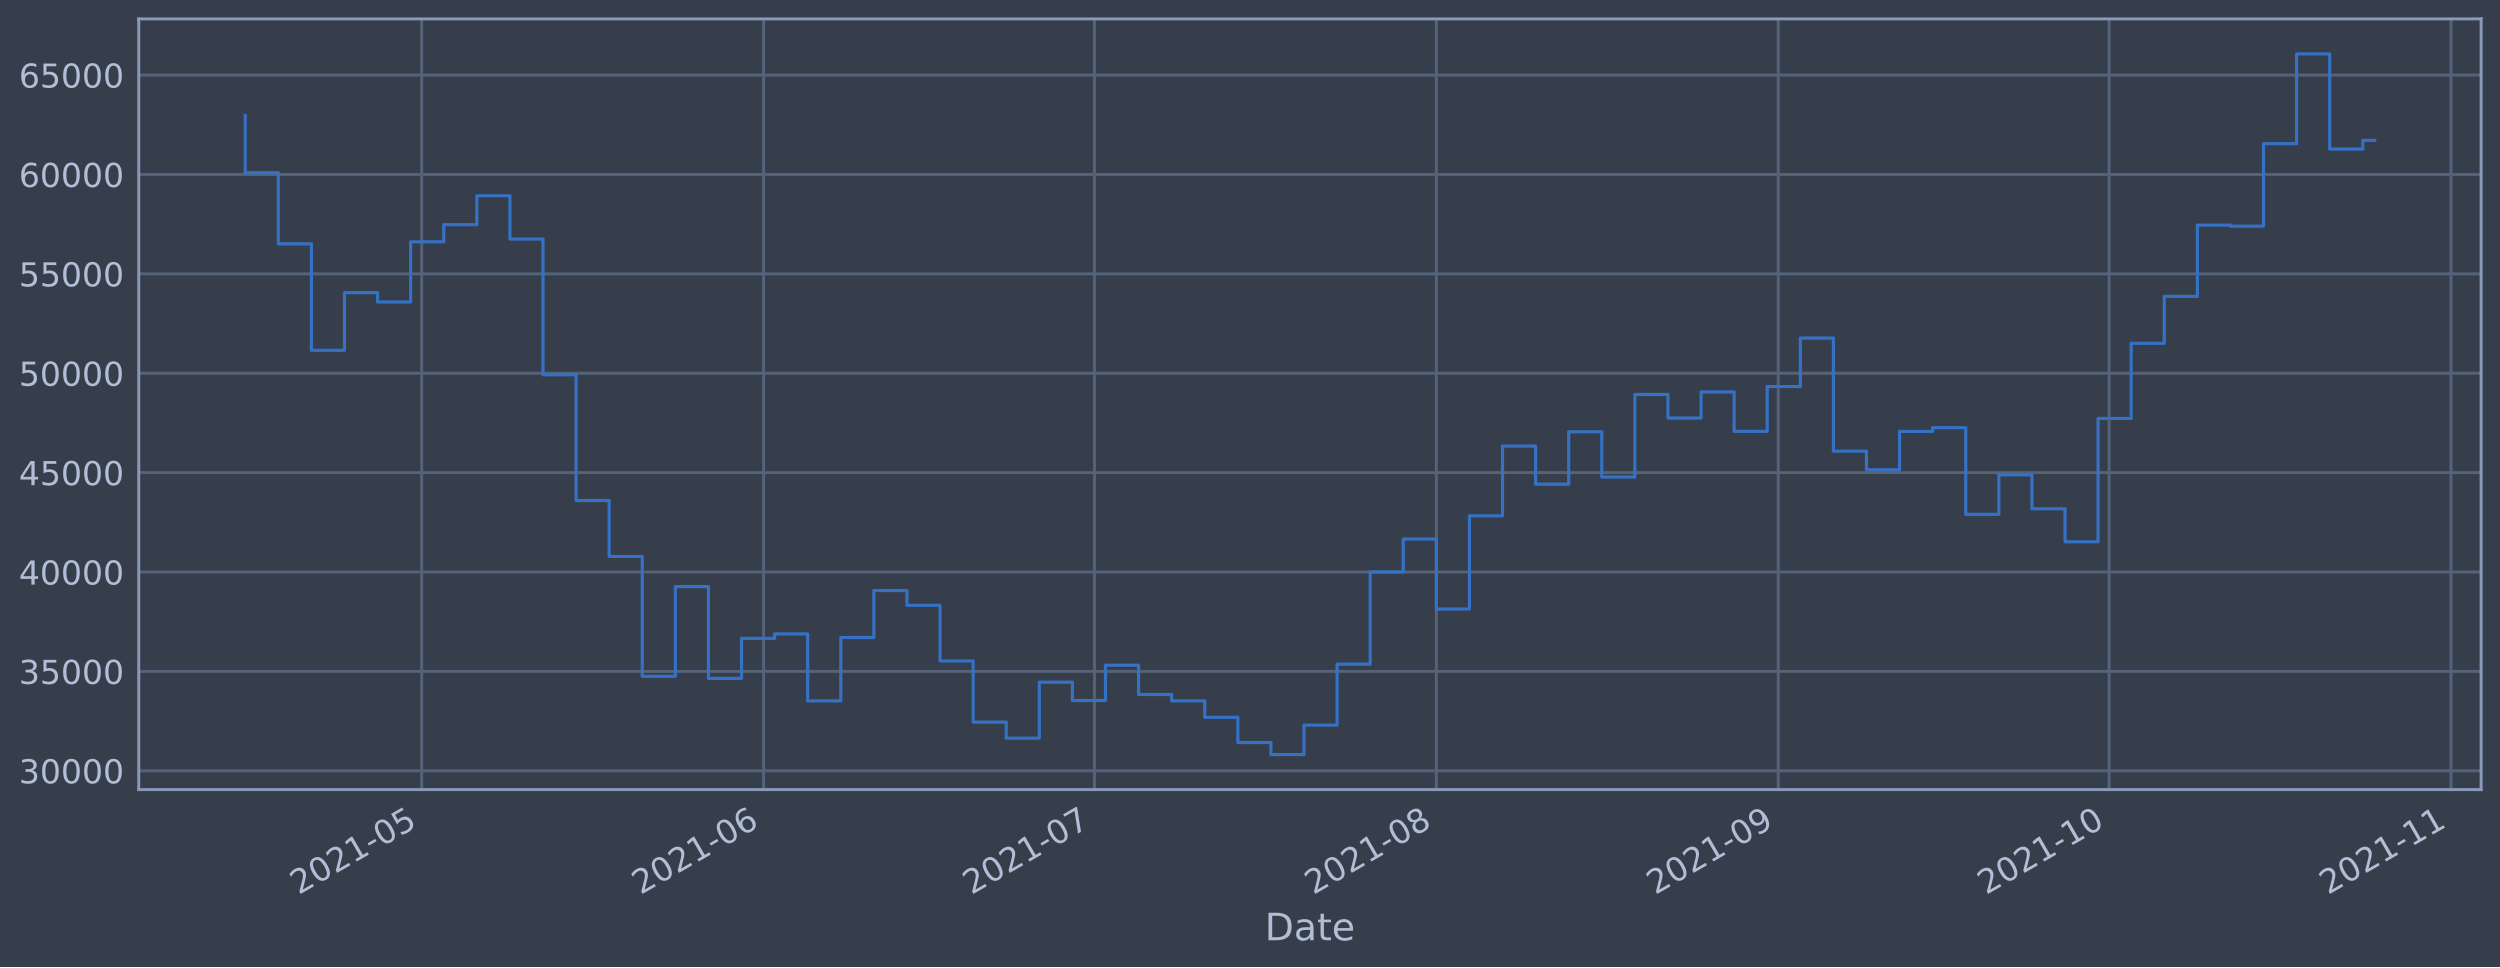
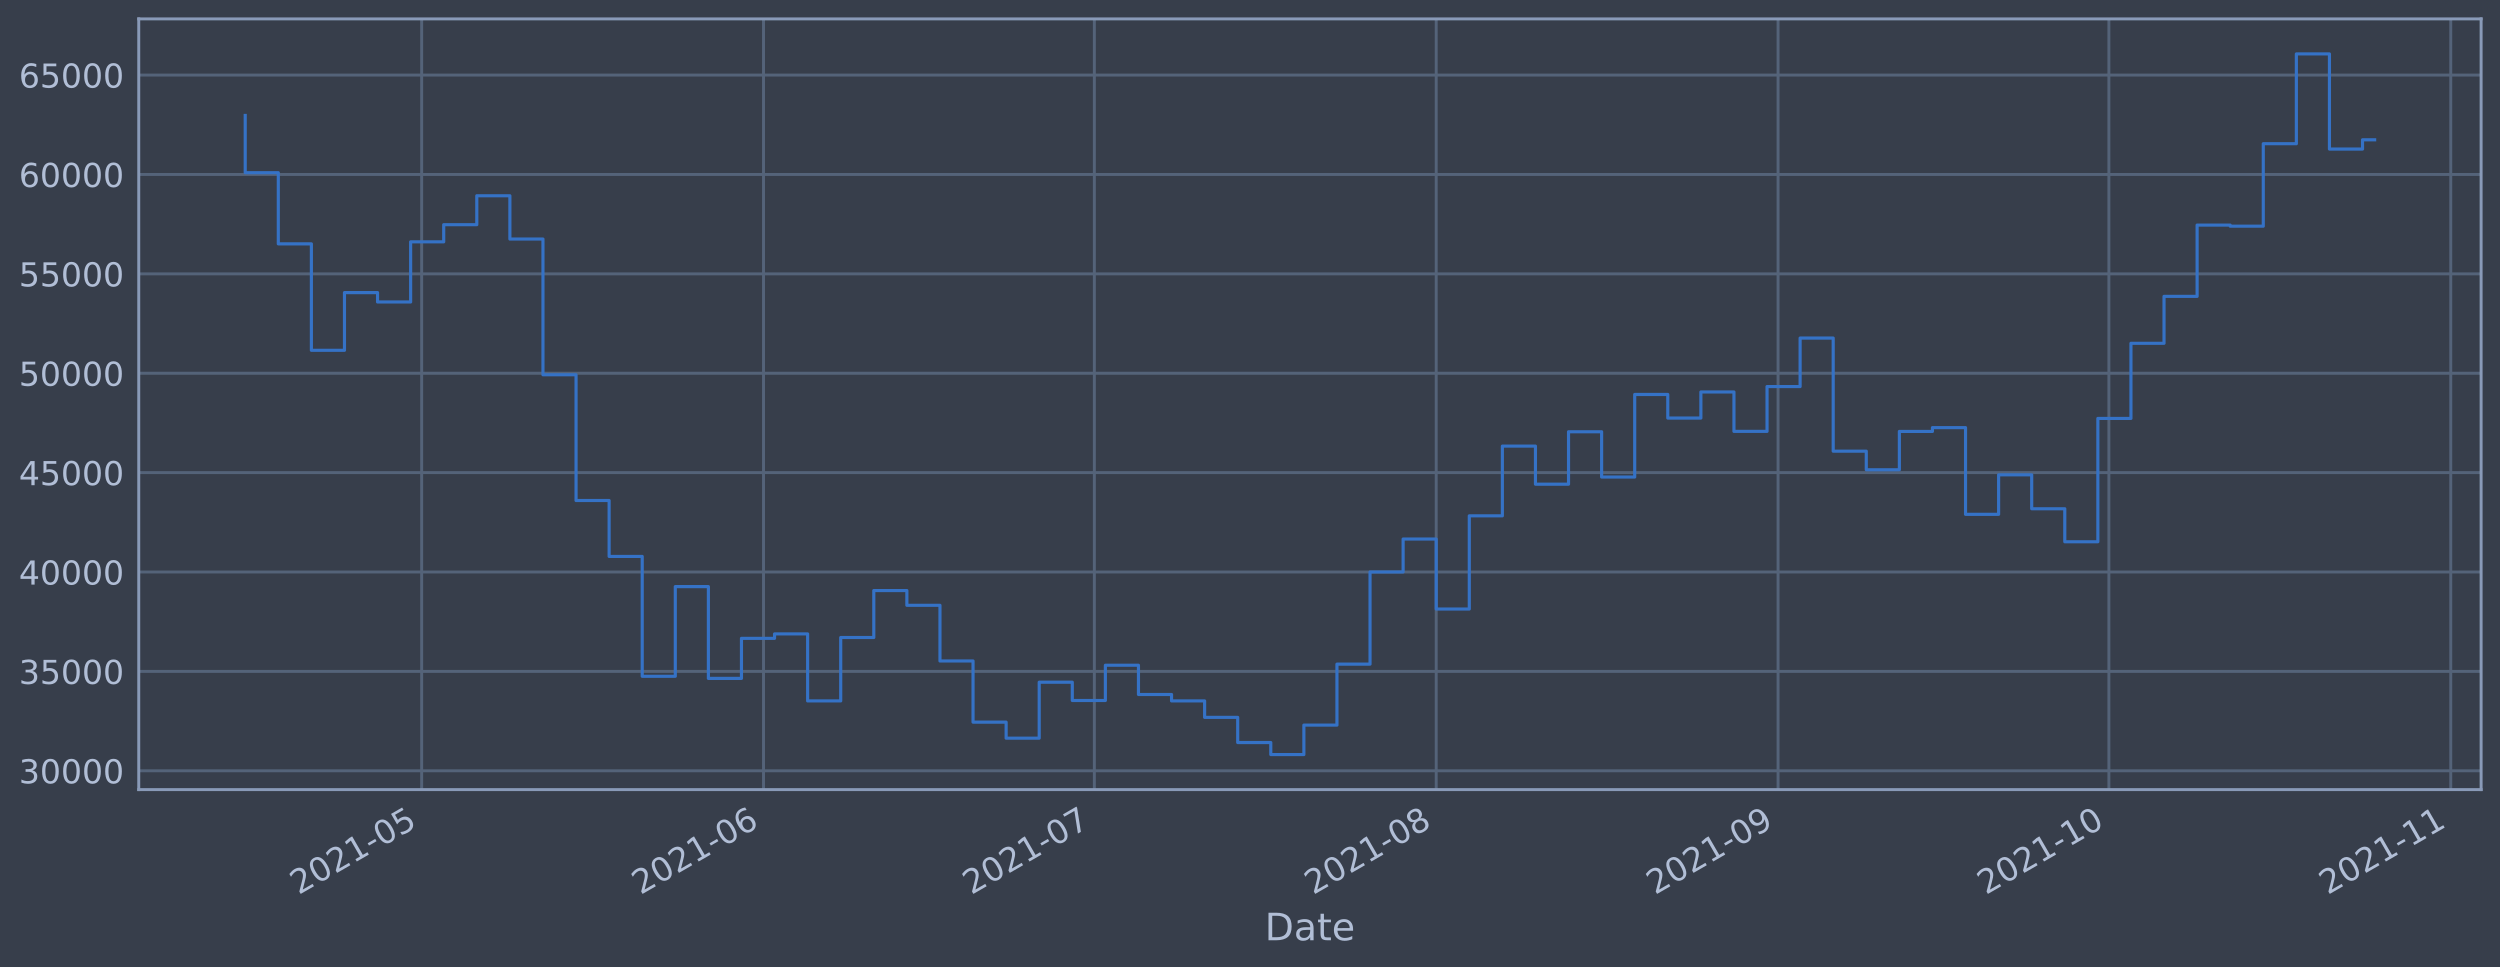
<svg xmlns="http://www.w3.org/2000/svg" xmlns:xlink="http://www.w3.org/1999/xlink" height="368.58pt" version="1.1" viewBox="0 0 952.884 368.58" width="952.884pt">
  <defs>
    <style type="text/css">*{stroke-linecap:butt;stroke-linejoin:round;}</style>
  </defs>
  <g id="figure_1">
    <g id="patch_1">
      <path d="M 0 368.58  L 952.884 368.58  L 952.884 0  L 0 0  z " style="fill:#373e4b;" />
    </g>
    <g id="axes_1">
      <g id="patch_2">
        <path d="M 52.884 300.96  L 945.684 300.96  L 945.684 7.2  L 52.884 7.2  z " style="fill:#373e4b;" />
      </g>
      <g id="matplotlib.axis_1">
        <g id="xtick_1">
          <g id="line2d_1">
-             <path clip-path="url(#pff3f2221f2)" d="M 160.725 300.96  L 160.725 7.2  " style="fill:none;stroke:#546379;stroke-linecap:square;stroke-width:1.12;" />
+             <path clip-path="url(#pfb50460535)" d="M 160.717 300.96  L 160.717 7.2  " style="fill:none;stroke:#546379;stroke-linecap:square;stroke-width:1.12;" />
          </g>
          <g id="line2d_2" />
          <g id="text_1">
-             <g style="fill:#b1bed6;" transform="translate(113.8221 341.1745)rotate(-30)scale(0.126 -0.126)">
+             <g style="fill:#b1bed6;" transform="translate(113.8138 341.1745)rotate(-30)scale(0.126 -0.126)">
              <defs>
                <path d="M 1228 531  L 3431 531  L 3431 0  L 469 0  L 469 531  Q 828 903 1448 1529  Q 2069 2156 2228 2338  Q 2531 2678 2651 2914  Q 2772 3150 2772 3378  Q 2772 3750 2511 3984  Q 2250 4219 1831 4219  Q 1534 4219 1204 4116  Q 875 4013 500 3803  L 500 4441  Q 881 4594 1212 4672  Q 1544 4750 1819 4750  Q 2544 4750 2975 4387  Q 3406 4025 3406 3419  Q 3406 3131 3298 2873  Q 3191 2616 2906 2266  Q 2828 2175 2409 1742  Q 1991 1309 1228 531  z " id="DejaVuSans-32" transform="scale(0.015625)" />
                <path d="M 2034 4250  Q 1547 4250 1301 3770  Q 1056 3291 1056 2328  Q 1056 1369 1301 889  Q 1547 409 2034 409  Q 2525 409 2770 889  Q 3016 1369 3016 2328  Q 3016 3291 2770 3770  Q 2525 4250 2034 4250  z M 2034 4750  Q 2819 4750 3233 4129  Q 3647 3509 3647 2328  Q 3647 1150 3233 529  Q 2819 -91 2034 -91  Q 1250 -91 836 529  Q 422 1150 422 2328  Q 422 3509 836 4129  Q 1250 4750 2034 4750  z " id="DejaVuSans-30" transform="scale(0.015625)" />
                <path d="M 794 531  L 1825 531  L 1825 4091  L 703 3866  L 703 4441  L 1819 4666  L 2450 4666  L 2450 531  L 3481 531  L 3481 0  L 794 0  L 794 531  z " id="DejaVuSans-31" transform="scale(0.015625)" />
                <path d="M 313 2009  L 1997 2009  L 1997 1497  L 313 1497  L 313 2009  z " id="DejaVuSans-2d" transform="scale(0.015625)" />
                <path d="M 691 4666  L 3169 4666  L 3169 4134  L 1269 4134  L 1269 2991  Q 1406 3038 1543 3061  Q 1681 3084 1819 3084  Q 2600 3084 3056 2656  Q 3513 2228 3513 1497  Q 3513 744 3044 326  Q 2575 -91 1722 -91  Q 1428 -91 1123 -41  Q 819 9 494 109  L 494 744  Q 775 591 1075 516  Q 1375 441 1709 441  Q 2250 441 2565 725  Q 2881 1009 2881 1497  Q 2881 1984 2565 2268  Q 2250 2553 1709 2553  Q 1456 2553 1204 2497  Q 953 2441 691 2322  L 691 4666  z " id="DejaVuSans-35" transform="scale(0.015625)" />
              </defs>
              <use xlink:href="#DejaVuSans-32" />
              <use x="63.623" xlink:href="#DejaVuSans-30" />
              <use x="127.246" xlink:href="#DejaVuSans-32" />
              <use x="190.869" xlink:href="#DejaVuSans-31" />
              <use x="254.492" xlink:href="#DejaVuSans-2d" />
              <use x="290.576" xlink:href="#DejaVuSans-30" />
              <use x="354.199" xlink:href="#DejaVuSans-35" />
            </g>
          </g>
        </g>
        <g id="xtick_2">
          <g id="line2d_3">
-             <path clip-path="url(#pff3f2221f2)" d="M 291.041 300.96  L 291.041 7.2  " style="fill:none;stroke:#546379;stroke-linecap:square;stroke-width:1.12;" />
+             <path clip-path="url(#pfb50460535)" d="M 291.017 300.96  L 291.017 7.2  " style="fill:none;stroke:#546379;stroke-linecap:square;stroke-width:1.12;" />
          </g>
          <g id="line2d_4" />
          <g id="text_2">
-             <g style="fill:#b1bed6;" transform="translate(244.1379 341.1745)rotate(-30)scale(0.126 -0.126)">
+             <g style="fill:#b1bed6;" transform="translate(244.1137 341.1745)rotate(-30)scale(0.126 -0.126)">
              <defs>
                <path d="M 2113 2584  Q 1688 2584 1439 2293  Q 1191 2003 1191 1497  Q 1191 994 1439 701  Q 1688 409 2113 409  Q 2538 409 2786 701  Q 3034 994 3034 1497  Q 3034 2003 2786 2293  Q 2538 2584 2113 2584  z M 3366 4563  L 3366 3988  Q 3128 4100 2886 4159  Q 2644 4219 2406 4219  Q 1781 4219 1451 3797  Q 1122 3375 1075 2522  Q 1259 2794 1537 2939  Q 1816 3084 2150 3084  Q 2853 3084 3261 2657  Q 3669 2231 3669 1497  Q 3669 778 3244 343  Q 2819 -91 2113 -91  Q 1303 -91 875 529  Q 447 1150 447 2328  Q 447 3434 972 4092  Q 1497 4750 2381 4750  Q 2619 4750 2861 4703  Q 3103 4656 3366 4563  z " id="DejaVuSans-36" transform="scale(0.015625)" />
              </defs>
              <use xlink:href="#DejaVuSans-32" />
              <use x="63.623" xlink:href="#DejaVuSans-30" />
              <use x="127.246" xlink:href="#DejaVuSans-32" />
              <use x="190.869" xlink:href="#DejaVuSans-31" />
              <use x="254.492" xlink:href="#DejaVuSans-2d" />
              <use x="290.576" xlink:href="#DejaVuSans-30" />
              <use x="354.199" xlink:href="#DejaVuSans-36" />
            </g>
          </g>
        </g>
        <g id="xtick_3">
          <g id="line2d_5">
-             <path clip-path="url(#pff3f2221f2)" d="M 417.153 300.96  L 417.153 7.2  " style="fill:none;stroke:#546379;stroke-linecap:square;stroke-width:1.12;" />
+             <path clip-path="url(#pfb50460535)" d="M 417.114 300.96  L 417.114 7.2  " style="fill:none;stroke:#546379;stroke-linecap:square;stroke-width:1.12;" />
          </g>
          <g id="line2d_6" />
          <g id="text_3">
-             <g style="fill:#b1bed6;" transform="translate(370.25 341.1745)rotate(-30)scale(0.126 -0.126)">
+             <g style="fill:#b1bed6;" transform="translate(370.2104 341.1745)rotate(-30)scale(0.126 -0.126)">
              <defs>
                <path d="M 525 4666  L 3525 4666  L 3525 4397  L 1831 0  L 1172 0  L 2766 4134  L 525 4134  L 525 4666  z " id="DejaVuSans-37" transform="scale(0.015625)" />
              </defs>
              <use xlink:href="#DejaVuSans-32" />
              <use x="63.623" xlink:href="#DejaVuSans-30" />
              <use x="127.246" xlink:href="#DejaVuSans-32" />
              <use x="190.869" xlink:href="#DejaVuSans-31" />
              <use x="254.492" xlink:href="#DejaVuSans-2d" />
              <use x="290.576" xlink:href="#DejaVuSans-30" />
              <use x="354.199" xlink:href="#DejaVuSans-37" />
            </g>
          </g>
        </g>
        <g id="xtick_4">
          <g id="line2d_7">
-             <path clip-path="url(#pff3f2221f2)" d="M 547.469 300.96  L 547.469 7.2  " style="fill:none;stroke:#546379;stroke-linecap:square;stroke-width:1.12;" />
+             <path clip-path="url(#pfb50460535)" d="M 547.414 300.96  L 547.414 7.2  " style="fill:none;stroke:#546379;stroke-linecap:square;stroke-width:1.12;" />
          </g>
          <g id="line2d_8" />
          <g id="text_4">
-             <g style="fill:#b1bed6;" transform="translate(500.5658 341.1745)rotate(-30)scale(0.126 -0.126)">
+             <g style="fill:#b1bed6;" transform="translate(500.5103 341.1745)rotate(-30)scale(0.126 -0.126)">
              <defs>
                <path d="M 2034 2216  Q 1584 2216 1326 1975  Q 1069 1734 1069 1313  Q 1069 891 1326 650  Q 1584 409 2034 409  Q 2484 409 2743 651  Q 3003 894 3003 1313  Q 3003 1734 2745 1975  Q 2488 2216 2034 2216  z M 1403 2484  Q 997 2584 770 2862  Q 544 3141 544 3541  Q 544 4100 942 4425  Q 1341 4750 2034 4750  Q 2731 4750 3128 4425  Q 3525 4100 3525 3541  Q 3525 3141 3298 2862  Q 3072 2584 2669 2484  Q 3125 2378 3379 2068  Q 3634 1759 3634 1313  Q 3634 634 3220 271  Q 2806 -91 2034 -91  Q 1263 -91 848 271  Q 434 634 434 1313  Q 434 1759 690 2068  Q 947 2378 1403 2484  z M 1172 3481  Q 1172 3119 1398 2916  Q 1625 2713 2034 2713  Q 2441 2713 2670 2916  Q 2900 3119 2900 3481  Q 2900 3844 2670 4047  Q 2441 4250 2034 4250  Q 1625 4250 1398 4047  Q 1172 3844 1172 3481  z " id="DejaVuSans-38" transform="scale(0.015625)" />
              </defs>
              <use xlink:href="#DejaVuSans-32" />
              <use x="63.623" xlink:href="#DejaVuSans-30" />
              <use x="127.246" xlink:href="#DejaVuSans-32" />
              <use x="190.869" xlink:href="#DejaVuSans-31" />
              <use x="254.492" xlink:href="#DejaVuSans-2d" />
              <use x="290.576" xlink:href="#DejaVuSans-30" />
              <use x="354.199" xlink:href="#DejaVuSans-38" />
            </g>
          </g>
        </g>
        <g id="xtick_5">
          <g id="line2d_9">
-             <path clip-path="url(#pff3f2221f2)" d="M 677.785 300.96  L 677.785 7.2  " style="fill:none;stroke:#546379;stroke-linecap:square;stroke-width:1.12;" />
+             <path clip-path="url(#pfb50460535)" d="M 677.713 300.96  L 677.713 7.2  " style="fill:none;stroke:#546379;stroke-linecap:square;stroke-width:1.12;" />
          </g>
          <g id="line2d_10" />
          <g id="text_5">
-             <g style="fill:#b1bed6;" transform="translate(630.8816 341.1745)rotate(-30)scale(0.126 -0.126)">
+             <g style="fill:#b1bed6;" transform="translate(630.8102 341.1745)rotate(-30)scale(0.126 -0.126)">
              <defs>
                <path d="M 703 97  L 703 672  Q 941 559 1184 500  Q 1428 441 1663 441  Q 2288 441 2617 861  Q 2947 1281 2994 2138  Q 2813 1869 2534 1725  Q 2256 1581 1919 1581  Q 1219 1581 811 2004  Q 403 2428 403 3163  Q 403 3881 828 4315  Q 1253 4750 1959 4750  Q 2769 4750 3195 4129  Q 3622 3509 3622 2328  Q 3622 1225 3098 567  Q 2575 -91 1691 -91  Q 1453 -91 1209 -44  Q 966 3 703 97  z M 1959 2075  Q 2384 2075 2632 2365  Q 2881 2656 2881 3163  Q 2881 3666 2632 3958  Q 2384 4250 1959 4250  Q 1534 4250 1286 3958  Q 1038 3666 1038 3163  Q 1038 2656 1286 2365  Q 1534 2075 1959 2075  z " id="DejaVuSans-39" transform="scale(0.015625)" />
              </defs>
              <use xlink:href="#DejaVuSans-32" />
              <use x="63.623" xlink:href="#DejaVuSans-30" />
              <use x="127.246" xlink:href="#DejaVuSans-32" />
              <use x="190.869" xlink:href="#DejaVuSans-31" />
              <use x="254.492" xlink:href="#DejaVuSans-2d" />
              <use x="290.576" xlink:href="#DejaVuSans-30" />
              <use x="354.199" xlink:href="#DejaVuSans-39" />
            </g>
          </g>
        </g>
        <g id="xtick_6">
          <g id="line2d_11">
-             <path clip-path="url(#pff3f2221f2)" d="M 803.897 300.96  L 803.897 7.2  " style="fill:none;stroke:#546379;stroke-linecap:square;stroke-width:1.12;" />
+             <path clip-path="url(#pfb50460535)" d="M 803.81 300.96  L 803.81 7.2  " style="fill:none;stroke:#546379;stroke-linecap:square;stroke-width:1.12;" />
          </g>
          <g id="line2d_12" />
          <g id="text_6">
-             <g style="fill:#b1bed6;" transform="translate(756.9937 341.1745)rotate(-30)scale(0.126 -0.126)">
+             <g style="fill:#b1bed6;" transform="translate(756.9068 341.1745)rotate(-30)scale(0.126 -0.126)">
              <use xlink:href="#DejaVuSans-32" />
              <use x="63.623" xlink:href="#DejaVuSans-30" />
              <use x="127.246" xlink:href="#DejaVuSans-32" />
              <use x="190.869" xlink:href="#DejaVuSans-31" />
              <use x="254.492" xlink:href="#DejaVuSans-2d" />
              <use x="290.576" xlink:href="#DejaVuSans-31" />
              <use x="354.199" xlink:href="#DejaVuSans-30" />
            </g>
          </g>
        </g>
        <g id="xtick_7">
          <g id="line2d_13">
-             <path clip-path="url(#pff3f2221f2)" d="M 934.213 300.96  L 934.213 7.2  " style="fill:none;stroke:#546379;stroke-linecap:square;stroke-width:1.12;" />
+             <path clip-path="url(#pfb50460535)" d="M 934.11 300.96  L 934.11 7.2  " style="fill:none;stroke:#546379;stroke-linecap:square;stroke-width:1.12;" />
          </g>
          <g id="line2d_14" />
          <g id="text_7">
-             <g style="fill:#b1bed6;" transform="translate(887.3095 341.1745)rotate(-30)scale(0.126 -0.126)">
+             <g style="fill:#b1bed6;" transform="translate(887.2067 341.1745)rotate(-30)scale(0.126 -0.126)">
              <use xlink:href="#DejaVuSans-32" />
              <use x="63.623" xlink:href="#DejaVuSans-30" />
              <use x="127.246" xlink:href="#DejaVuSans-32" />
              <use x="190.869" xlink:href="#DejaVuSans-31" />
              <use x="254.492" xlink:href="#DejaVuSans-2d" />
              <use x="290.576" xlink:href="#DejaVuSans-31" />
              <use x="354.199" xlink:href="#DejaVuSans-31" />
            </g>
          </g>
        </g>
        <g id="text_8">
          <g style="fill:#b1bed6;" transform="translate(482.0746 358.3856)scale(0.144 -0.144)">
            <defs>
              <path d="M 1259 4147  L 1259 519  L 2022 519  Q 2988 519 3436 956  Q 3884 1394 3884 2338  Q 3884 3275 3436 3711  Q 2988 4147 2022 4147  L 1259 4147  z M 628 4666  L 1925 4666  Q 3281 4666 3915 4102  Q 4550 3538 4550 2338  Q 4550 1131 3912 565  Q 3275 0 1925 0  L 628 0  L 628 4666  z " id="DejaVuSans-44" transform="scale(0.015625)" />
              <path d="M 2194 1759  Q 1497 1759 1228 1600  Q 959 1441 959 1056  Q 959 750 1161 570  Q 1363 391 1709 391  Q 2188 391 2477 730  Q 2766 1069 2766 1631  L 2766 1759  L 2194 1759  z M 3341 1997  L 3341 0  L 2766 0  L 2766 531  Q 2569 213 2275 61  Q 1981 -91 1556 -91  Q 1019 -91 701 211  Q 384 513 384 1019  Q 384 1609 779 1909  Q 1175 2209 1959 2209  L 2766 2209  L 2766 2266  Q 2766 2663 2505 2880  Q 2244 3097 1772 3097  Q 1472 3097 1187 3025  Q 903 2953 641 2809  L 641 3341  Q 956 3463 1253 3523  Q 1550 3584 1831 3584  Q 2591 3584 2966 3190  Q 3341 2797 3341 1997  z " id="DejaVuSans-61" transform="scale(0.015625)" />
              <path d="M 1172 4494  L 1172 3500  L 2356 3500  L 2356 3053  L 1172 3053  L 1172 1153  Q 1172 725 1289 603  Q 1406 481 1766 481  L 2356 481  L 2356 0  L 1766 0  Q 1100 0 847 248  Q 594 497 594 1153  L 594 3053  L 172 3053  L 172 3500  L 594 3500  L 594 4494  L 1172 4494  z " id="DejaVuSans-74" transform="scale(0.015625)" />
              <path d="M 3597 1894  L 3597 1613  L 953 1613  Q 991 1019 1311 708  Q 1631 397 2203 397  Q 2534 397 2845 478  Q 3156 559 3463 722  L 3463 178  Q 3153 47 2828 -22  Q 2503 -91 2169 -91  Q 1331 -91 842 396  Q 353 884 353 1716  Q 353 2575 817 3079  Q 1281 3584 2069 3584  Q 2775 3584 3186 3129  Q 3597 2675 3597 1894  z M 3022 2063  Q 3016 2534 2758 2815  Q 2500 3097 2075 3097  Q 1594 3097 1305 2825  Q 1016 2553 972 2059  L 3022 2063  z " id="DejaVuSans-65" transform="scale(0.015625)" />
            </defs>
            <use xlink:href="#DejaVuSans-44" />
            <use x="77.002" xlink:href="#DejaVuSans-61" />
            <use x="138.281" xlink:href="#DejaVuSans-74" />
            <use x="177.49" xlink:href="#DejaVuSans-65" />
          </g>
        </g>
      </g>
      <g id="matplotlib.axis_2">
        <g id="ytick_1">
          <g id="line2d_15">
-             <path clip-path="url(#pff3f2221f2)" d="M 52.884 293.789  L 945.684 293.789  " style="fill:none;stroke:#546379;stroke-linecap:square;stroke-width:1.12;" />
+             <path clip-path="url(#pfb50460535)" d="M 52.884 293.789  L 945.684 293.789  " style="fill:none;stroke:#546379;stroke-linecap:square;stroke-width:1.12;" />
          </g>
          <g id="line2d_16" />
          <g id="text_9">
            <g style="fill:#b1bed6;" transform="translate(7.2 298.5763)scale(0.126 -0.126)">
              <defs>
                <path d="M 2597 2516  Q 3050 2419 3304 2112  Q 3559 1806 3559 1356  Q 3559 666 3084 287  Q 2609 -91 1734 -91  Q 1441 -91 1130 -33  Q 819 25 488 141  L 488 750  Q 750 597 1062 519  Q 1375 441 1716 441  Q 2309 441 2620 675  Q 2931 909 2931 1356  Q 2931 1769 2642 2001  Q 2353 2234 1838 2234  L 1294 2234  L 1294 2753  L 1863 2753  Q 2328 2753 2575 2939  Q 2822 3125 2822 3475  Q 2822 3834 2567 4026  Q 2313 4219 1838 4219  Q 1578 4219 1281 4162  Q 984 4106 628 3988  L 628 4550  Q 988 4650 1302 4700  Q 1616 4750 1894 4750  Q 2613 4750 3031 4423  Q 3450 4097 3450 3541  Q 3450 3153 3228 2886  Q 3006 2619 2597 2516  z " id="DejaVuSans-33" transform="scale(0.015625)" />
              </defs>
              <use xlink:href="#DejaVuSans-33" />
              <use x="63.623" xlink:href="#DejaVuSans-30" />
              <use x="127.246" xlink:href="#DejaVuSans-30" />
              <use x="190.869" xlink:href="#DejaVuSans-30" />
              <use x="254.492" xlink:href="#DejaVuSans-30" />
            </g>
          </g>
        </g>
        <g id="ytick_2">
          <g id="line2d_17">
-             <path clip-path="url(#pff3f2221f2)" d="M 52.884 255.907  L 945.684 255.907  " style="fill:none;stroke:#546379;stroke-linecap:square;stroke-width:1.12;" />
+             <path clip-path="url(#pfb50460535)" d="M 52.884 255.907  L 945.684 255.907  " style="fill:none;stroke:#546379;stroke-linecap:square;stroke-width:1.12;" />
          </g>
          <g id="line2d_18" />
          <g id="text_10">
            <g style="fill:#b1bed6;" transform="translate(7.2 260.6936)scale(0.126 -0.126)">
              <use xlink:href="#DejaVuSans-33" />
              <use x="63.623" xlink:href="#DejaVuSans-35" />
              <use x="127.246" xlink:href="#DejaVuSans-30" />
              <use x="190.869" xlink:href="#DejaVuSans-30" />
              <use x="254.492" xlink:href="#DejaVuSans-30" />
            </g>
          </g>
        </g>
        <g id="ytick_3">
          <g id="line2d_19">
-             <path clip-path="url(#pff3f2221f2)" d="M 52.884 218.024  L 945.684 218.024  " style="fill:none;stroke:#546379;stroke-linecap:square;stroke-width:1.12;" />
+             <path clip-path="url(#pfb50460535)" d="M 52.884 218.024  L 945.684 218.024  " style="fill:none;stroke:#546379;stroke-linecap:square;stroke-width:1.12;" />
          </g>
          <g id="line2d_20" />
          <g id="text_11">
            <g style="fill:#b1bed6;" transform="translate(7.2 222.811)scale(0.126 -0.126)">
              <defs>
                <path d="M 2419 4116  L 825 1625  L 2419 1625  L 2419 4116  z M 2253 4666  L 3047 4666  L 3047 1625  L 3713 1625  L 3713 1100  L 3047 1100  L 3047 0  L 2419 0  L 2419 1100  L 313 1100  L 313 1709  L 2253 4666  z " id="DejaVuSans-34" transform="scale(0.015625)" />
              </defs>
              <use xlink:href="#DejaVuSans-34" />
              <use x="63.623" xlink:href="#DejaVuSans-30" />
              <use x="127.246" xlink:href="#DejaVuSans-30" />
              <use x="190.869" xlink:href="#DejaVuSans-30" />
              <use x="254.492" xlink:href="#DejaVuSans-30" />
            </g>
          </g>
        </g>
        <g id="ytick_4">
          <g id="line2d_21">
-             <path clip-path="url(#pff3f2221f2)" d="M 52.884 180.141  L 945.684 180.141  " style="fill:none;stroke:#546379;stroke-linecap:square;stroke-width:1.12;" />
+             <path clip-path="url(#pfb50460535)" d="M 52.884 180.141  L 945.684 180.141  " style="fill:none;stroke:#546379;stroke-linecap:square;stroke-width:1.12;" />
          </g>
          <g id="line2d_22" />
          <g id="text_12">
            <g style="fill:#b1bed6;" transform="translate(7.2 184.9284)scale(0.126 -0.126)">
              <use xlink:href="#DejaVuSans-34" />
              <use x="63.623" xlink:href="#DejaVuSans-35" />
              <use x="127.246" xlink:href="#DejaVuSans-30" />
              <use x="190.869" xlink:href="#DejaVuSans-30" />
              <use x="254.492" xlink:href="#DejaVuSans-30" />
            </g>
          </g>
        </g>
        <g id="ytick_5">
          <g id="line2d_23">
-             <path clip-path="url(#pff3f2221f2)" d="M 52.884 142.259  L 945.684 142.259  " style="fill:none;stroke:#546379;stroke-linecap:square;stroke-width:1.12;" />
+             <path clip-path="url(#pfb50460535)" d="M 52.884 142.259  L 945.684 142.259  " style="fill:none;stroke:#546379;stroke-linecap:square;stroke-width:1.12;" />
          </g>
          <g id="line2d_24" />
          <g id="text_13">
            <g style="fill:#b1bed6;" transform="translate(7.2 147.0457)scale(0.126 -0.126)">
              <use xlink:href="#DejaVuSans-35" />
              <use x="63.623" xlink:href="#DejaVuSans-30" />
              <use x="127.246" xlink:href="#DejaVuSans-30" />
              <use x="190.869" xlink:href="#DejaVuSans-30" />
              <use x="254.492" xlink:href="#DejaVuSans-30" />
            </g>
          </g>
        </g>
        <g id="ytick_6">
          <g id="line2d_25">
-             <path clip-path="url(#pff3f2221f2)" d="M 52.884 104.376  L 945.684 104.376  " style="fill:none;stroke:#546379;stroke-linecap:square;stroke-width:1.12;" />
+             <path clip-path="url(#pfb50460535)" d="M 52.884 104.376  L 945.684 104.376  " style="fill:none;stroke:#546379;stroke-linecap:square;stroke-width:1.12;" />
          </g>
          <g id="line2d_26" />
          <g id="text_14">
            <g style="fill:#b1bed6;" transform="translate(7.2 109.1631)scale(0.126 -0.126)">
              <use xlink:href="#DejaVuSans-35" />
              <use x="63.623" xlink:href="#DejaVuSans-35" />
              <use x="127.246" xlink:href="#DejaVuSans-30" />
              <use x="190.869" xlink:href="#DejaVuSans-30" />
              <use x="254.492" xlink:href="#DejaVuSans-30" />
            </g>
          </g>
        </g>
        <g id="ytick_7">
          <g id="line2d_27">
-             <path clip-path="url(#pff3f2221f2)" d="M 52.884 66.493  L 945.684 66.493  " style="fill:none;stroke:#546379;stroke-linecap:square;stroke-width:1.12;" />
+             <path clip-path="url(#pfb50460535)" d="M 52.884 66.493  L 945.684 66.493  " style="fill:none;stroke:#546379;stroke-linecap:square;stroke-width:1.12;" />
          </g>
          <g id="line2d_28" />
          <g id="text_15">
            <g style="fill:#b1bed6;" transform="translate(7.2 71.28047)scale(0.126 -0.126)">
              <use xlink:href="#DejaVuSans-36" />
              <use x="63.623" xlink:href="#DejaVuSans-30" />
              <use x="127.246" xlink:href="#DejaVuSans-30" />
              <use x="190.869" xlink:href="#DejaVuSans-30" />
              <use x="254.492" xlink:href="#DejaVuSans-30" />
            </g>
          </g>
        </g>
        <g id="ytick_8">
          <g id="line2d_29">
-             <path clip-path="url(#pff3f2221f2)" d="M 52.884 28.611  L 945.684 28.611  " style="fill:none;stroke:#546379;stroke-linecap:square;stroke-width:1.12;" />
+             <path clip-path="url(#pfb50460535)" d="M 52.884 28.611  L 945.684 28.611  " style="fill:none;stroke:#546379;stroke-linecap:square;stroke-width:1.12;" />
          </g>
          <g id="line2d_30" />
          <g id="text_16">
            <g style="fill:#b1bed6;" transform="translate(7.2 33.39783)scale(0.126 -0.126)">
              <use xlink:href="#DejaVuSans-36" />
              <use x="63.623" xlink:href="#DejaVuSans-35" />
              <use x="127.246" xlink:href="#DejaVuSans-30" />
              <use x="190.869" xlink:href="#DejaVuSans-30" />
              <use x="254.492" xlink:href="#DejaVuSans-30" />
            </g>
          </g>
        </g>
      </g>
      <g id="line2d_31">
-         <path clip-path="url(#pff3f2221f2)" d="M 93.466 43.998  L 93.466 65.834  L 106.077 65.834  L 106.077 92.951  L 118.688 92.951  L 118.688 133.522  L 131.299 133.522  L 131.299 111.523  L 143.91 111.523  L 143.91 115.103  L 156.522 115.103  L 156.522 92.174  L 169.133 92.174  L 169.133 85.638  L 181.744 85.638  L 181.744 74.609  L 194.355 74.609  L 194.355 91.117  L 206.966 91.117  L 206.966 142.846  L 219.578 142.846  L 219.578 190.777  L 232.189 190.777  L 232.189 212.082  L 244.8 212.082  L 244.8 257.766  L 257.411 257.766  L 257.411 223.585  L 270.022 223.585  L 270.022 258.576  L 282.634 258.576  L 282.634 243.31  L 295.245 243.31  L 295.245 241.621  L 307.856 241.621  L 307.856 267.159  L 320.467 267.159  L 320.467 242.992  L 333.079 242.992  L 333.079 225.094  L 345.69 225.094  L 345.69 230.716  L 358.301 230.716  L 358.301 251.935  L 370.912 251.935  L 370.912 275.245  L 383.523 275.245  L 383.523 281.359  L 396.135 281.359  L 396.135 260.023  L 408.746 260.023  L 408.746 266.992  L 421.357 266.992  L 421.357 253.563  L 433.968 253.563  L 433.968 264.703  L 446.579 264.703  L 446.579 267.153  L 459.191 267.153  L 459.191 273.434  L 471.802 273.434  L 471.802 283.021  L 484.413 283.021  L 484.413 287.607  L 497.024 287.607  L 497.024 276.379  L 509.635 276.379  L 509.635 253.14  L 522.247 253.14  L 522.247 218.005  L 534.858 218.005  L 534.858 205.454  L 547.469 205.454  L 547.469 232.131  L 560.08 232.131  L 560.08 196.613  L 572.691 196.613  L 572.691 170.038  L 585.303 170.038  L 585.303 184.553  L 597.914 184.553  L 597.914 164.561  L 610.525 164.561  L 610.525 181.824  L 623.136 181.824  L 623.136 150.35  L 635.748 150.35  L 635.748 159.347  L 648.359 159.347  L 648.359 149.404  L 660.97 149.404  L 660.97 164.422  L 673.581 164.422  L 673.581 147.342  L 686.192 147.342  L 686.192 128.855  L 698.804 128.855  L 698.804 171.971  L 711.415 171.971  L 711.415 179.044  L 724.026 179.044  L 724.026 164.442  L 736.637 164.442  L 736.637 162.991  L 749.248 162.991  L 749.248 196.04  L 761.86 196.04  L 761.86 180.983  L 774.471 180.983  L 774.471 193.911  L 787.082 193.911  L 787.082 206.49  L 799.693 206.49  L 799.693 159.479  L 812.304 159.479  L 812.304 130.85  L 824.916 130.85  L 824.916 112.958  L 837.527 112.958  L 837.527 85.798  L 850.138 85.798  L 850.138 86.21  L 862.749 86.21  L 862.749 54.779  L 875.36 54.779  L 875.36 20.553  L 887.972 20.553  L 887.972 56.816  L 900.583 56.816  L 900.583 53.493  L 905.102 53.493  L 905.102 53.493  " style="fill:none;stroke:#3572c6;stroke-linecap:square;stroke-width:1.2;" />
+         <path clip-path="url(#pfb50460535)" d="M 93.466 43.998  L 93.466 65.834  L 106.075 65.834  L 106.075 92.951  L 118.685 92.951  L 118.685 133.522  L 131.295 133.522  L 131.295 111.523  L 143.904 111.523  L 143.904 115.103  L 156.514 115.103  L 156.514 92.174  L 169.124 92.174  L 169.124 85.638  L 181.733 85.638  L 181.733 74.609  L 194.343 74.609  L 194.343 91.117  L 206.953 91.117  L 206.953 142.846  L 219.562 142.846  L 219.562 190.777  L 232.172 190.777  L 232.172 212.082  L 244.782 212.082  L 244.782 257.766  L 257.391 257.766  L 257.391 223.585  L 270.001 223.585  L 270.001 258.576  L 282.611 258.576  L 282.611 243.31  L 295.22 243.31  L 295.22 241.621  L 307.83 241.621  L 307.83 267.159  L 320.44 267.159  L 320.44 242.992  L 333.049 242.992  L 333.049 225.094  L 345.659 225.094  L 345.659 230.716  L 358.269 230.716  L 358.269 251.935  L 370.878 251.935  L 370.878 275.245  L 383.488 275.245  L 383.488 281.359  L 396.098 281.359  L 396.098 260.023  L 408.707 260.023  L 408.707 266.992  L 421.317 266.992  L 421.317 253.563  L 433.927 253.563  L 433.927 264.703  L 446.536 264.703  L 446.536 267.153  L 459.146 267.153  L 459.146 273.434  L 471.756 273.434  L 471.756 283.021  L 484.365 283.021  L 484.365 287.607  L 496.975 287.607  L 496.975 276.379  L 509.585 276.379  L 509.585 253.14  L 522.194 253.14  L 522.194 218.005  L 534.804 218.005  L 534.804 205.454  L 547.414 205.454  L 547.414 232.131  L 560.023 232.131  L 560.023 196.613  L 572.633 196.613  L 572.633 170.038  L 585.243 170.038  L 585.243 184.553  L 597.852 184.553  L 597.852 164.561  L 610.462 164.561  L 610.462 181.824  L 623.072 181.824  L 623.072 150.35  L 635.681 150.35  L 635.681 159.347  L 648.291 159.347  L 648.291 149.404  L 660.901 149.404  L 660.901 164.422  L 673.51 164.422  L 673.51 147.342  L 686.12 147.342  L 686.12 128.855  L 698.73 128.855  L 698.73 171.971  L 711.339 171.971  L 711.339 179.044  L 723.949 179.044  L 723.949 164.442  L 736.559 164.442  L 736.559 162.991  L 749.168 162.991  L 749.168 196.04  L 761.778 196.04  L 761.778 180.983  L 774.388 180.983  L 774.388 193.911  L 786.997 193.911  L 786.997 206.49  L 799.607 206.49  L 799.607 159.479  L 812.217 159.479  L 812.217 130.85  L 824.826 130.85  L 824.826 112.958  L 837.436 112.958  L 837.436 85.798  L 850.046 85.798  L 850.046 86.21  L 862.655 86.21  L 862.655 54.779  L 875.265 54.779  L 875.265 20.553  L 887.875 20.553  L 887.875 56.816  L 900.484 56.816  L 900.484 53.287  L 905.102 53.287  L 905.102 53.287  " style="fill:none;stroke:#3572c6;stroke-linecap:square;stroke-width:1.2;" />
      </g>
      <g id="patch_3">
        <path d="M 52.884 300.96  L 52.884 7.2  " style="fill:none;stroke:#899ab8;stroke-linecap:square;stroke-linejoin:miter;stroke-width:1.12;" />
      </g>
      <g id="patch_4">
        <path d="M 945.684 300.96  L 945.684 7.2  " style="fill:none;stroke:#899ab8;stroke-linecap:square;stroke-linejoin:miter;stroke-width:1.12;" />
      </g>
      <g id="patch_5">
        <path d="M 52.884 300.96  L 945.684 300.96  " style="fill:none;stroke:#899ab8;stroke-linecap:square;stroke-linejoin:miter;stroke-width:1.12;" />
      </g>
      <g id="patch_6">
        <path d="M 52.884 7.2  L 945.684 7.2  " style="fill:none;stroke:#899ab8;stroke-linecap:square;stroke-linejoin:miter;stroke-width:1.12;" />
      </g>
    </g>
  </g>
  <defs>
-     <clipPath id="pff3f2221f2">
+     <clipPath id="pfb50460535">
      <rect height="293.76" width="892.8" x="52.884" y="7.2" />
    </clipPath>
  </defs>
</svg>
